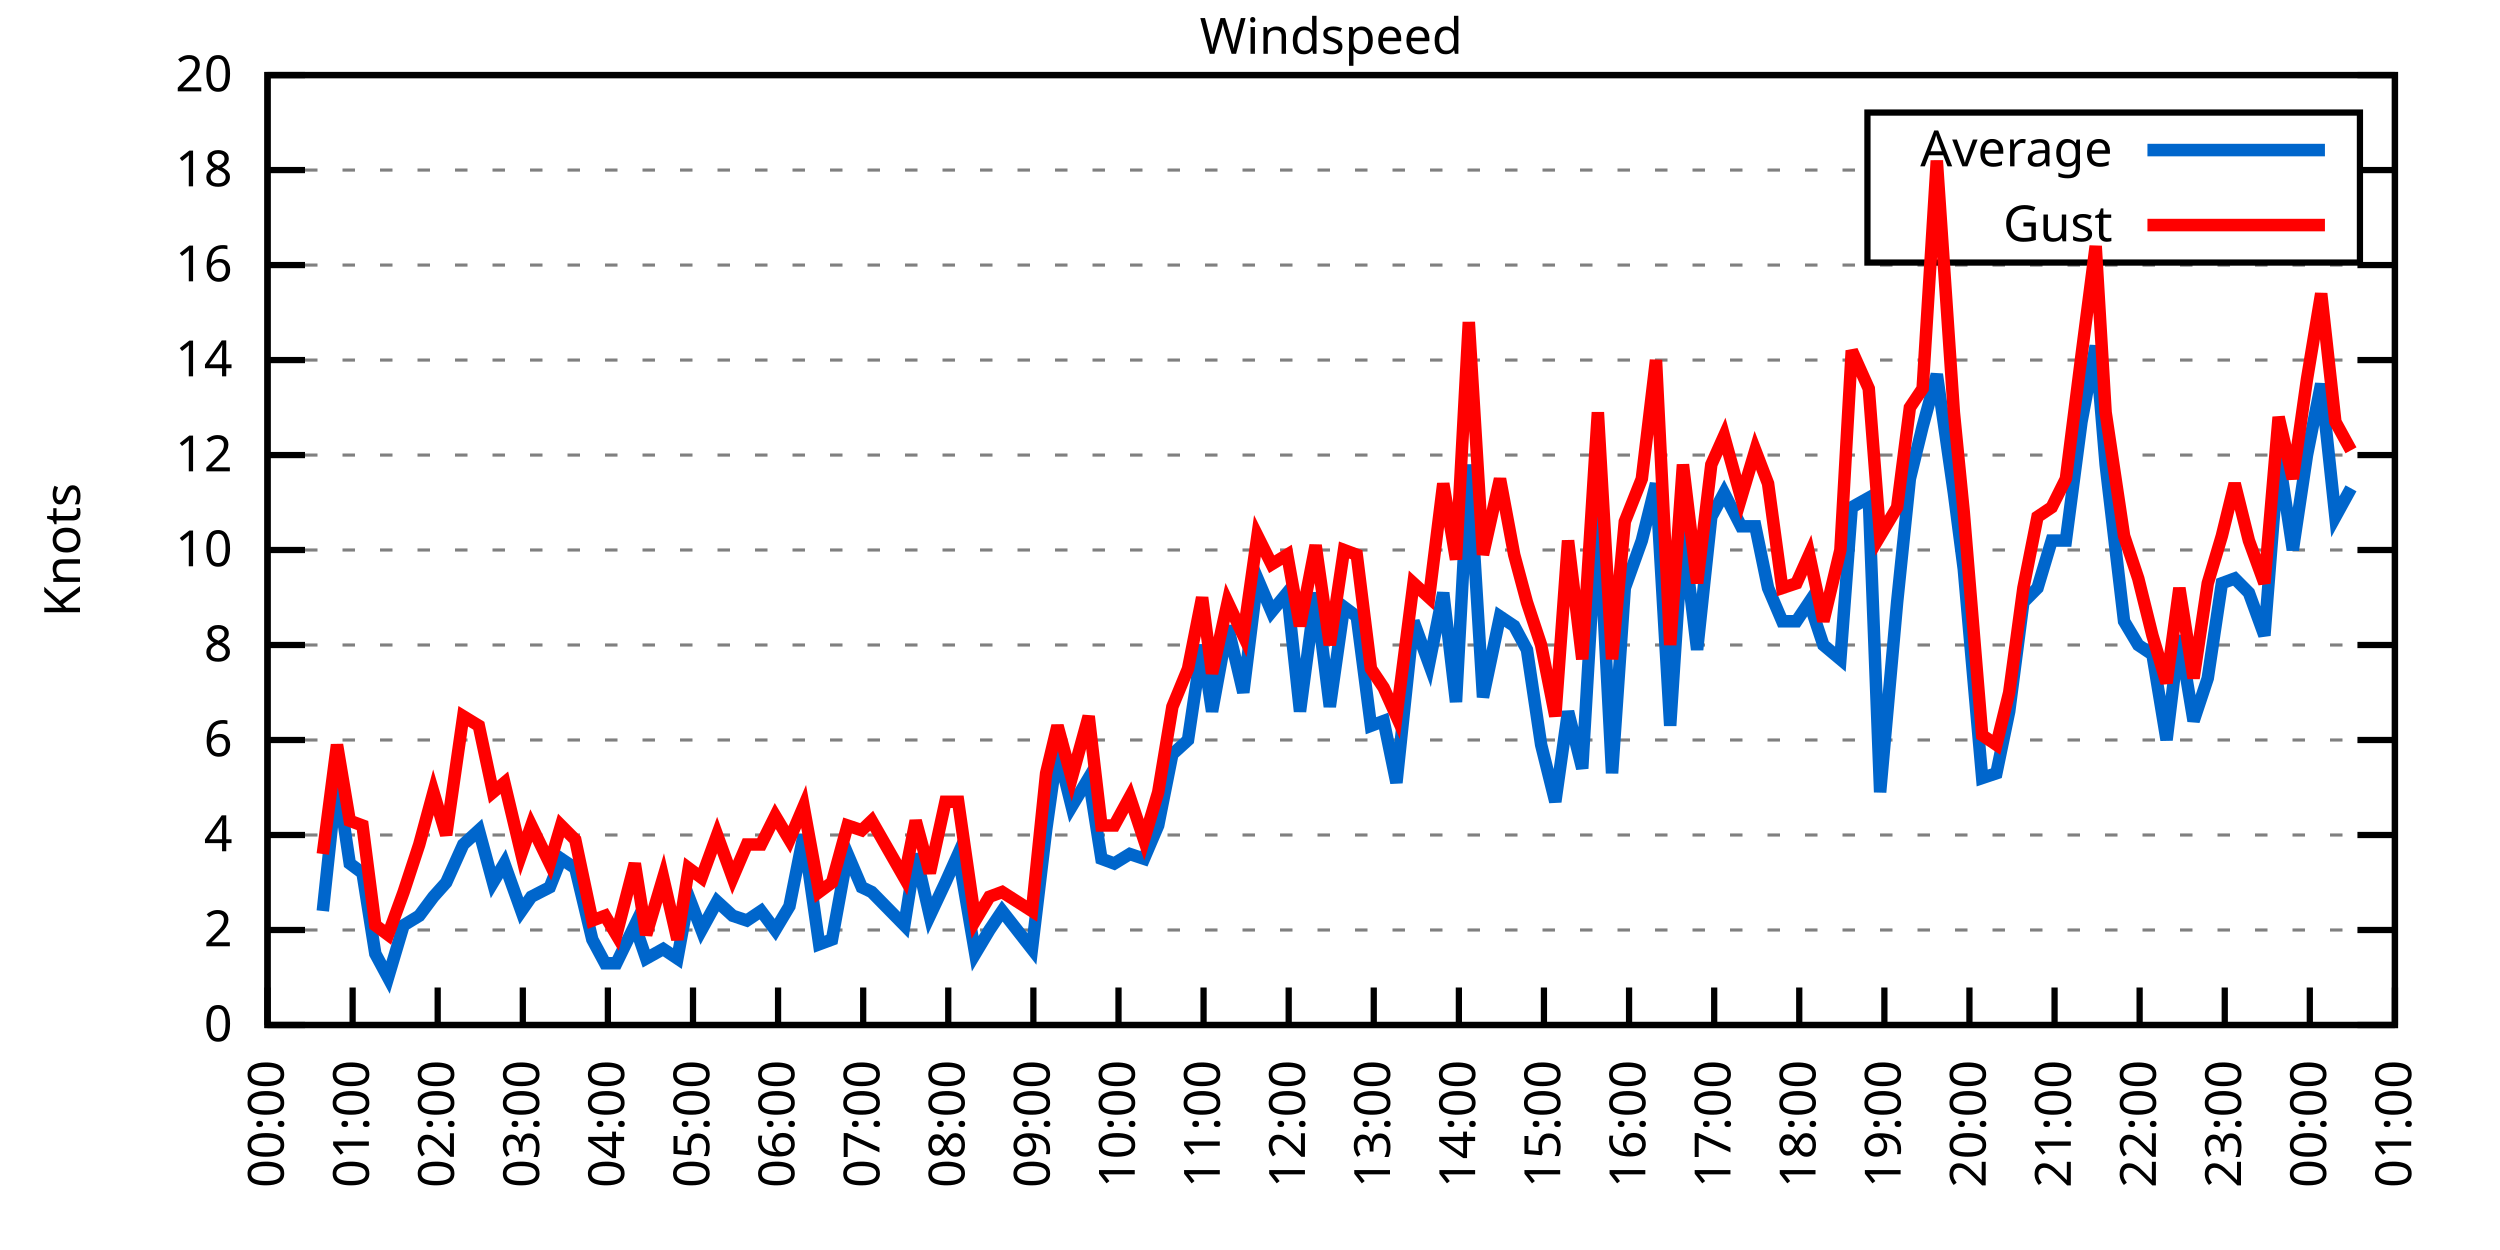
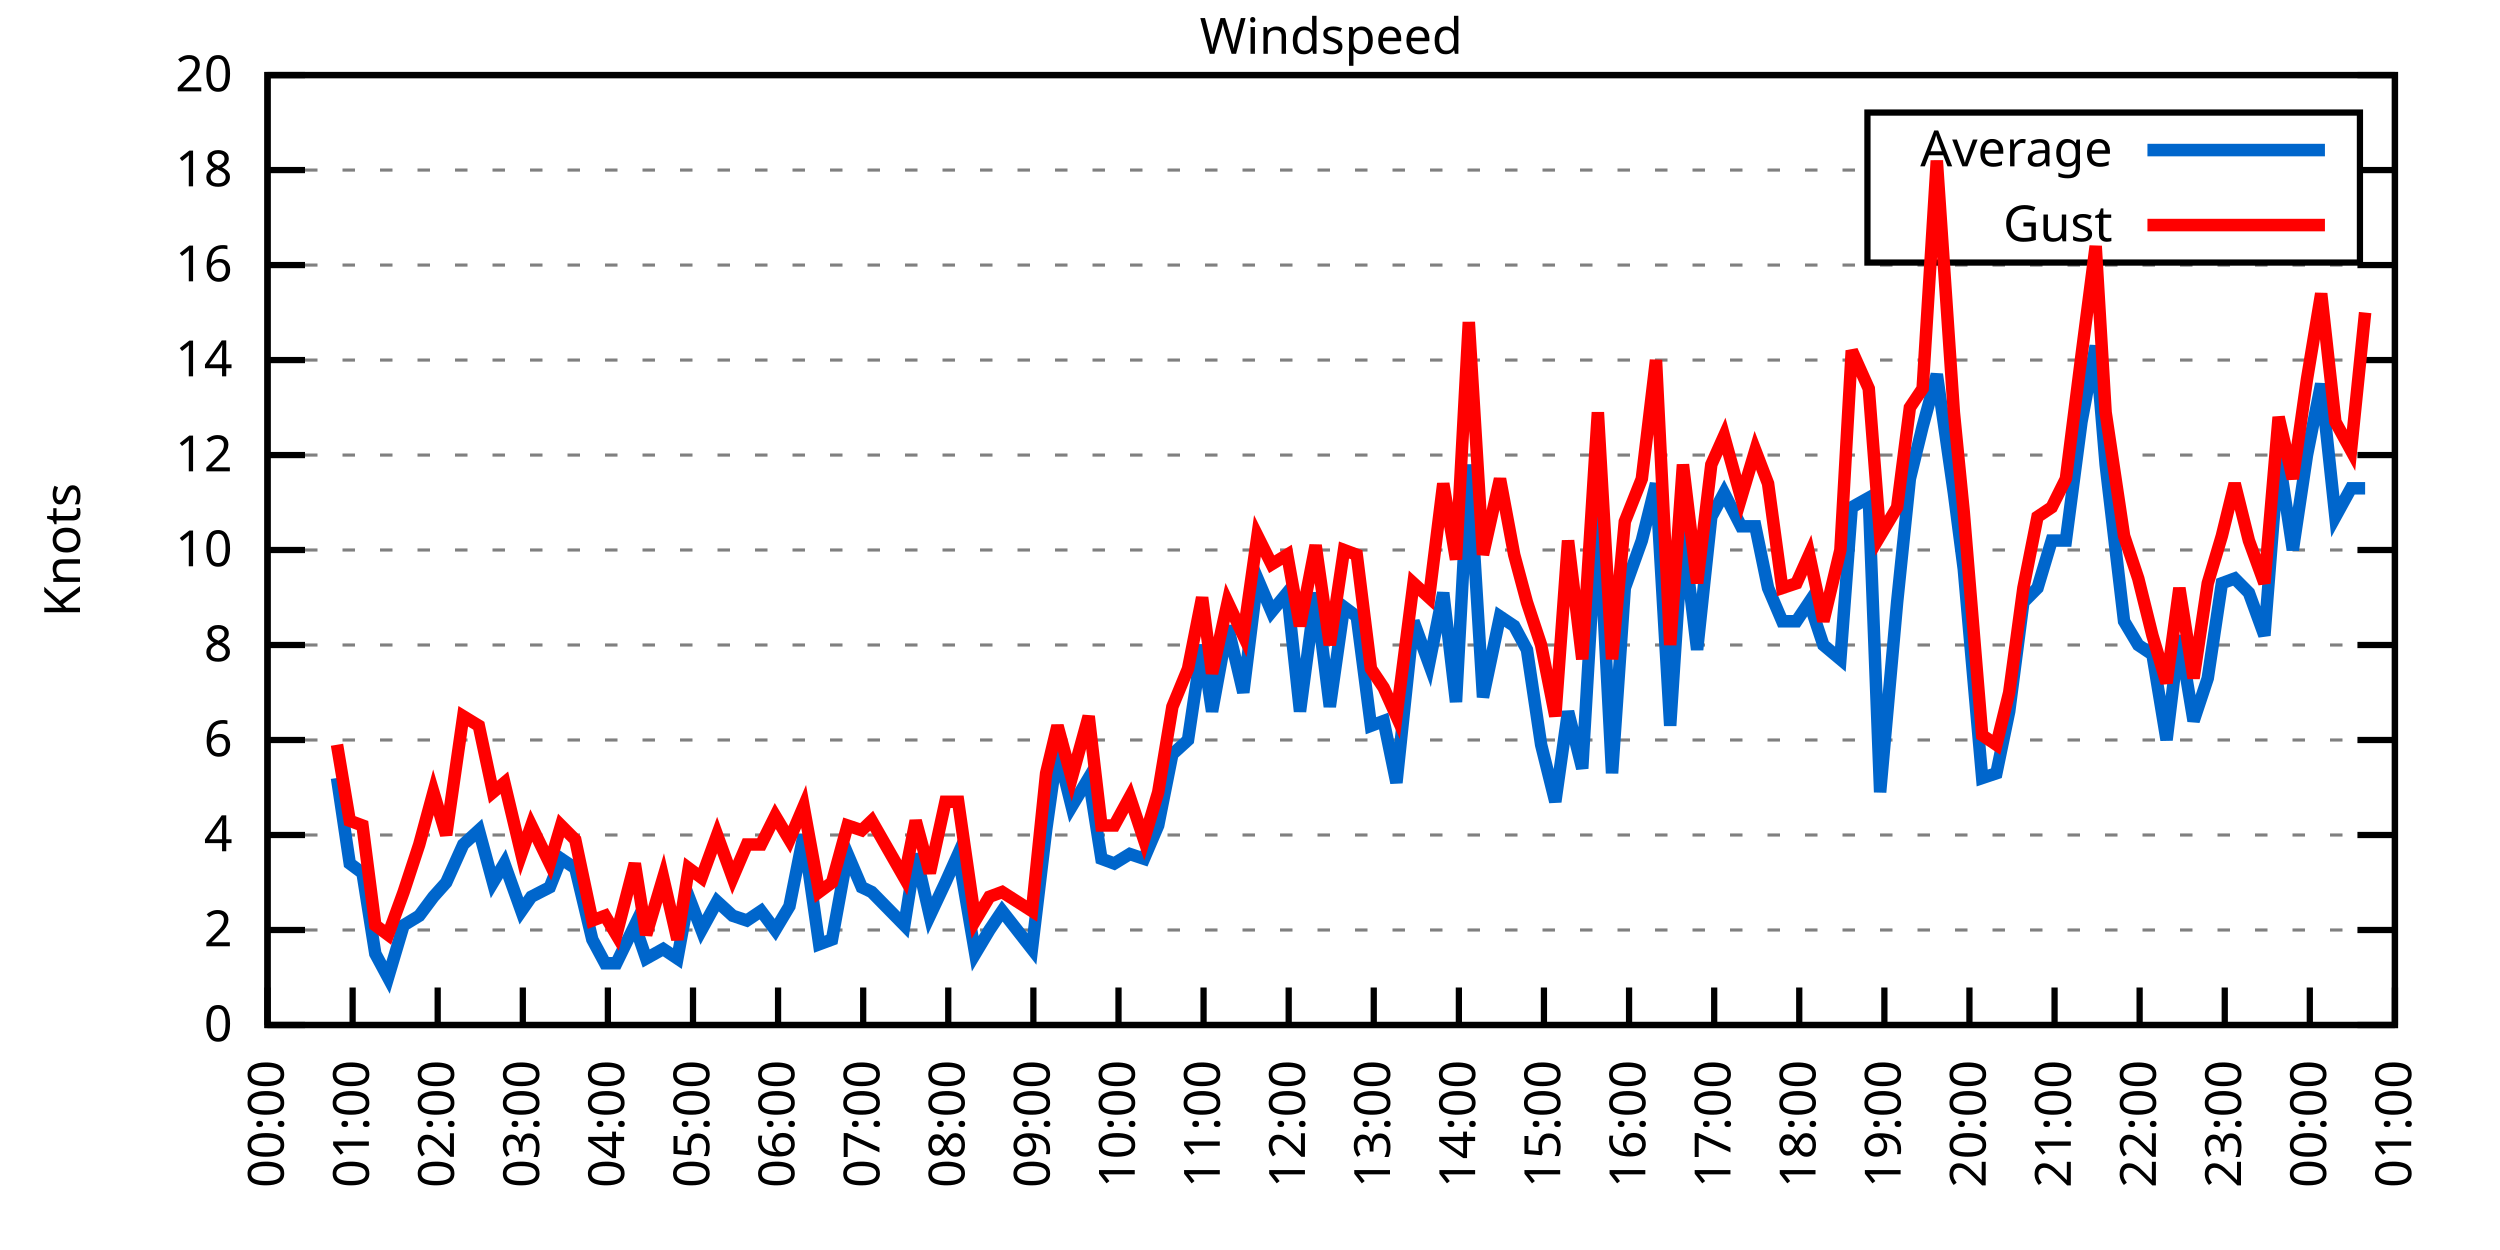
<svg xmlns="http://www.w3.org/2000/svg" xmlns:xlink="http://www.w3.org/1999/xlink" width="400" height="200" viewBox="0 0 400 200">
  <g id="gnuplot_canvas">
    <rect x="0" y="0" width="400" height="200" fill="none" />
    <defs>
      <circle id="gpDot" r="0.5" stroke-width="0.5" stroke="currentColor" />
      <path id="gpPt0" stroke-width="0.333" stroke="currentColor" d="M-1,0 h2 M0,-1 v2" />
      <path id="gpPt1" stroke-width="0.333" stroke="currentColor" d="M-1,-1 L1,1 M1,-1 L-1,1" />
      <path id="gpPt2" stroke-width="0.333" stroke="currentColor" d="M-1,0 L1,0 M0,-1 L0,1 M-1,-1 L1,1 M-1,1 L1,-1" />
      <rect id="gpPt3" stroke-width="0.333" stroke="currentColor" x="-1" y="-1" width="2" height="2" />
      <rect id="gpPt4" stroke-width="0.333" stroke="currentColor" fill="currentColor" x="-1" y="-1" width="2" height="2" />
      <circle id="gpPt5" stroke-width="0.333" stroke="currentColor" cx="0" cy="0" r="1" />
      <use xlink:href="#gpPt5" id="gpPt6" fill="currentColor" stroke="none" />
      <path id="gpPt7" stroke-width="0.333" stroke="currentColor" d="M0,-1.33 L-1.33,0.67 L1.33,0.67 z" />
      <use xlink:href="#gpPt7" id="gpPt8" fill="currentColor" stroke="none" />
      <use xlink:href="#gpPt7" id="gpPt9" stroke="currentColor" transform="rotate(180)" />
      <use xlink:href="#gpPt9" id="gpPt10" fill="currentColor" stroke="none" />
      <use xlink:href="#gpPt3" id="gpPt11" stroke="currentColor" transform="rotate(45)" />
      <use xlink:href="#gpPt11" id="gpPt12" fill="currentColor" stroke="none" />
      <path id="gpPt13" stroke-width="0.333" stroke="currentColor" d="M0,1.330 L1.265,0.411 L0.782,-1.067 L-0.782,-1.076 L-1.265,0.411 z" />
      <use xlink:href="#gpPt13" id="gpPt14" fill="currentColor" stroke="none" />
      <filter id="textbox" filterUnits="objectBoundingBox" x="0" y="0" height="1" width="1">
        <feFlood flood-color="white" flood-opacity="1" result="bgnd" />
        <feComposite in="SourceGraphic" in2="bgnd" operator="atop" />
      </filter>
      <filter id="greybox" filterUnits="objectBoundingBox" x="0" y="0" height="1" width="1">
        <feFlood flood-color="lightgrey" flood-opacity="1" result="grey" />
        <feComposite in="SourceGraphic" in2="grey" operator="atop" />
      </filter>
    </defs>
    <g fill="none" color="white" stroke="currentColor" stroke-width="1.00" stroke-linecap="butt" stroke-linejoin="miter">
</g>
    <g fill="none" color="black" stroke="currentColor" stroke-width="1.00" stroke-linecap="butt" stroke-linejoin="miter">
      <g stroke="none" shape-rendering="crispEdges">
        <polygon fill="rgb(255, 255, 255)" points="42.80,164.00 383.18,164.00 383.18,12.02 42.80,12.02 " />
      </g>
    </g>
    <g fill="none" color="black" stroke="currentColor" stroke-width="1.00" stroke-linecap="butt" stroke-linejoin="miter">
</g>
    <g fill="none" color="black" stroke="black" stroke-width="0.50" stroke-linecap="butt" stroke-linejoin="miter">
</g>
    <g fill="none" color="gray" stroke="currentColor" stroke-width="0.50" stroke-linecap="butt" stroke-linejoin="miter">
      <path stroke="gray" stroke-dasharray="2,4" class="gridline" d="M42.80,164.00 L383.19,164.00  " />
    </g>
    <g fill="none" color="gray" stroke="gray" stroke-width="1.00" stroke-linecap="butt" stroke-linejoin="miter">
</g>
    <g fill="none" color="black" stroke="currentColor" stroke-width="1.00" stroke-linecap="butt" stroke-linejoin="miter">
      <path stroke="black" d="M42.80,164.00 L48.80,164.00 M383.19,164.00 L377.19,164.00  " />
      <g transform="translate(37.20,166.60)" stroke="none" fill="black" font-family="Sans" font-size="8.00" text-anchor="end">
        <text>
          <tspan font-family="Sans"> 0</tspan>
        </text>
      </g>
    </g>
    <g fill="none" color="black" stroke="currentColor" stroke-width="1.00" stroke-linecap="butt" stroke-linejoin="miter">
</g>
    <g fill="none" color="black" stroke="black" stroke-width="0.50" stroke-linecap="butt" stroke-linejoin="miter">
</g>
    <g fill="none" color="gray" stroke="currentColor" stroke-width="0.50" stroke-linecap="butt" stroke-linejoin="miter">
      <path stroke="gray" stroke-dasharray="2,4" class="gridline" d="M42.80,148.80 L383.19,148.80  " />
    </g>
    <g fill="none" color="gray" stroke="gray" stroke-width="1.00" stroke-linecap="butt" stroke-linejoin="miter">
</g>
    <g fill="none" color="black" stroke="currentColor" stroke-width="1.00" stroke-linecap="butt" stroke-linejoin="miter">
      <path stroke="black" d="M42.80,148.80 L48.80,148.80 M383.19,148.80 L377.19,148.80  " />
      <g transform="translate(37.20,151.40)" stroke="none" fill="black" font-family="Sans" font-size="8.00" text-anchor="end">
        <text>
          <tspan font-family="Sans"> 2</tspan>
        </text>
      </g>
    </g>
    <g fill="none" color="black" stroke="currentColor" stroke-width="1.00" stroke-linecap="butt" stroke-linejoin="miter">
</g>
    <g fill="none" color="black" stroke="black" stroke-width="0.50" stroke-linecap="butt" stroke-linejoin="miter">
</g>
    <g fill="none" color="gray" stroke="currentColor" stroke-width="0.50" stroke-linecap="butt" stroke-linejoin="miter">
      <path stroke="gray" stroke-dasharray="2,4" class="gridline" d="M42.80,133.60 L383.19,133.60  " />
    </g>
    <g fill="none" color="gray" stroke="gray" stroke-width="1.00" stroke-linecap="butt" stroke-linejoin="miter">
</g>
    <g fill="none" color="black" stroke="currentColor" stroke-width="1.00" stroke-linecap="butt" stroke-linejoin="miter">
      <path stroke="black" d="M42.80,133.60 L48.80,133.60 M383.19,133.60 L377.19,133.60  " />
      <g transform="translate(37.20,136.20)" stroke="none" fill="black" font-family="Sans" font-size="8.00" text-anchor="end">
        <text>
          <tspan font-family="Sans"> 4</tspan>
        </text>
      </g>
    </g>
    <g fill="none" color="black" stroke="currentColor" stroke-width="1.00" stroke-linecap="butt" stroke-linejoin="miter">
</g>
    <g fill="none" color="black" stroke="black" stroke-width="0.50" stroke-linecap="butt" stroke-linejoin="miter">
</g>
    <g fill="none" color="gray" stroke="currentColor" stroke-width="0.50" stroke-linecap="butt" stroke-linejoin="miter">
      <path stroke="gray" stroke-dasharray="2,4" class="gridline" d="M42.80,118.40 L383.19,118.40  " />
    </g>
    <g fill="none" color="gray" stroke="gray" stroke-width="1.00" stroke-linecap="butt" stroke-linejoin="miter">
</g>
    <g fill="none" color="black" stroke="currentColor" stroke-width="1.00" stroke-linecap="butt" stroke-linejoin="miter">
      <path stroke="black" d="M42.80,118.40 L48.80,118.40 M383.19,118.40 L377.19,118.40  " />
      <g transform="translate(37.20,121.00)" stroke="none" fill="black" font-family="Sans" font-size="8.00" text-anchor="end">
        <text>
          <tspan font-family="Sans"> 6</tspan>
        </text>
      </g>
    </g>
    <g fill="none" color="black" stroke="currentColor" stroke-width="1.00" stroke-linecap="butt" stroke-linejoin="miter">
</g>
    <g fill="none" color="black" stroke="black" stroke-width="0.50" stroke-linecap="butt" stroke-linejoin="miter">
</g>
    <g fill="none" color="gray" stroke="currentColor" stroke-width="0.50" stroke-linecap="butt" stroke-linejoin="miter">
      <path stroke="gray" stroke-dasharray="2,4" class="gridline" d="M42.80,103.20 L383.19,103.20  " />
    </g>
    <g fill="none" color="gray" stroke="gray" stroke-width="1.00" stroke-linecap="butt" stroke-linejoin="miter">
</g>
    <g fill="none" color="black" stroke="currentColor" stroke-width="1.00" stroke-linecap="butt" stroke-linejoin="miter">
      <path stroke="black" d="M42.80,103.20 L48.80,103.20 M383.19,103.20 L377.19,103.20  " />
      <g transform="translate(37.20,105.80)" stroke="none" fill="black" font-family="Sans" font-size="8.00" text-anchor="end">
        <text>
          <tspan font-family="Sans"> 8</tspan>
        </text>
      </g>
    </g>
    <g fill="none" color="black" stroke="currentColor" stroke-width="1.00" stroke-linecap="butt" stroke-linejoin="miter">
</g>
    <g fill="none" color="black" stroke="black" stroke-width="0.50" stroke-linecap="butt" stroke-linejoin="miter">
</g>
    <g fill="none" color="gray" stroke="currentColor" stroke-width="0.50" stroke-linecap="butt" stroke-linejoin="miter">
      <path stroke="gray" stroke-dasharray="2,4" class="gridline" d="M42.80,88.00 L383.19,88.00  " />
    </g>
    <g fill="none" color="gray" stroke="gray" stroke-width="1.00" stroke-linecap="butt" stroke-linejoin="miter">
</g>
    <g fill="none" color="black" stroke="currentColor" stroke-width="1.00" stroke-linecap="butt" stroke-linejoin="miter">
      <path stroke="black" d="M42.80,88.00 L48.80,88.00 M383.19,88.00 L377.19,88.00  " />
      <g transform="translate(37.20,90.60)" stroke="none" fill="black" font-family="Sans" font-size="8.00" text-anchor="end">
        <text>
          <tspan font-family="Sans"> 10</tspan>
        </text>
      </g>
    </g>
    <g fill="none" color="black" stroke="currentColor" stroke-width="1.00" stroke-linecap="butt" stroke-linejoin="miter">
</g>
    <g fill="none" color="black" stroke="black" stroke-width="0.50" stroke-linecap="butt" stroke-linejoin="miter">
</g>
    <g fill="none" color="gray" stroke="currentColor" stroke-width="0.50" stroke-linecap="butt" stroke-linejoin="miter">
      <path stroke="gray" stroke-dasharray="2,4" class="gridline" d="M42.80,72.81 L383.19,72.81  " />
    </g>
    <g fill="none" color="gray" stroke="gray" stroke-width="1.00" stroke-linecap="butt" stroke-linejoin="miter">
</g>
    <g fill="none" color="black" stroke="currentColor" stroke-width="1.00" stroke-linecap="butt" stroke-linejoin="miter">
      <path stroke="black" d="M42.80,72.81 L48.80,72.81 M383.19,72.81 L377.19,72.81  " />
      <g transform="translate(37.20,75.41)" stroke="none" fill="black" font-family="Sans" font-size="8.00" text-anchor="end">
        <text>
          <tspan font-family="Sans"> 12</tspan>
        </text>
      </g>
    </g>
    <g fill="none" color="black" stroke="currentColor" stroke-width="1.00" stroke-linecap="butt" stroke-linejoin="miter">
</g>
    <g fill="none" color="black" stroke="black" stroke-width="0.50" stroke-linecap="butt" stroke-linejoin="miter">
</g>
    <g fill="none" color="gray" stroke="currentColor" stroke-width="0.50" stroke-linecap="butt" stroke-linejoin="miter">
      <path stroke="gray" stroke-dasharray="2,4" class="gridline" d="M42.80,57.61 L383.19,57.61  " />
    </g>
    <g fill="none" color="gray" stroke="gray" stroke-width="1.00" stroke-linecap="butt" stroke-linejoin="miter">
</g>
    <g fill="none" color="black" stroke="currentColor" stroke-width="1.00" stroke-linecap="butt" stroke-linejoin="miter">
      <path stroke="black" d="M42.80,57.61 L48.80,57.61 M383.19,57.61 L377.19,57.61  " />
      <g transform="translate(37.20,60.21)" stroke="none" fill="black" font-family="Sans" font-size="8.00" text-anchor="end">
        <text>
          <tspan font-family="Sans"> 14</tspan>
        </text>
      </g>
    </g>
    <g fill="none" color="black" stroke="currentColor" stroke-width="1.00" stroke-linecap="butt" stroke-linejoin="miter">
</g>
    <g fill="none" color="black" stroke="black" stroke-width="0.50" stroke-linecap="butt" stroke-linejoin="miter">
</g>
    <g fill="none" color="gray" stroke="currentColor" stroke-width="0.50" stroke-linecap="butt" stroke-linejoin="miter">
      <path stroke="gray" stroke-dasharray="2,4" class="gridline" d="M42.80,42.41 L383.19,42.41  " />
    </g>
    <g fill="none" color="gray" stroke="gray" stroke-width="1.00" stroke-linecap="butt" stroke-linejoin="miter">
</g>
    <g fill="none" color="black" stroke="currentColor" stroke-width="1.00" stroke-linecap="butt" stroke-linejoin="miter">
      <path stroke="black" d="M42.80,42.41 L48.80,42.41 M383.19,42.41 L377.19,42.41  " />
      <g transform="translate(37.20,45.01)" stroke="none" fill="black" font-family="Sans" font-size="8.00" text-anchor="end">
        <text>
          <tspan font-family="Sans"> 16</tspan>
        </text>
      </g>
    </g>
    <g fill="none" color="black" stroke="currentColor" stroke-width="1.00" stroke-linecap="butt" stroke-linejoin="miter">
</g>
    <g fill="none" color="black" stroke="black" stroke-width="0.50" stroke-linecap="butt" stroke-linejoin="miter">
</g>
    <g fill="none" color="gray" stroke="currentColor" stroke-width="0.50" stroke-linecap="butt" stroke-linejoin="miter">
      <path stroke="gray" stroke-dasharray="2,4" class="gridline" d="M42.80,27.21 L298.79,27.21 M377.59,27.21 L383.19,27.21  " />
    </g>
    <g fill="none" color="gray" stroke="gray" stroke-width="1.00" stroke-linecap="butt" stroke-linejoin="miter">
</g>
    <g fill="none" color="black" stroke="currentColor" stroke-width="1.00" stroke-linecap="butt" stroke-linejoin="miter">
      <path stroke="black" d="M42.80,27.21 L48.80,27.21 M383.19,27.21 L377.19,27.21  " />
      <g transform="translate(37.20,29.81)" stroke="none" fill="black" font-family="Sans" font-size="8.00" text-anchor="end">
        <text>
          <tspan font-family="Sans"> 18</tspan>
        </text>
      </g>
    </g>
    <g fill="none" color="black" stroke="currentColor" stroke-width="1.00" stroke-linecap="butt" stroke-linejoin="miter">
</g>
    <g fill="none" color="black" stroke="black" stroke-width="0.50" stroke-linecap="butt" stroke-linejoin="miter">
</g>
    <g fill="none" color="gray" stroke="currentColor" stroke-width="0.50" stroke-linecap="butt" stroke-linejoin="miter">
      <path stroke="gray" stroke-dasharray="2,4" class="gridline" d="M42.80,12.01 L383.19,12.01  " />
    </g>
    <g fill="none" color="gray" stroke="gray" stroke-width="1.00" stroke-linecap="butt" stroke-linejoin="miter">
</g>
    <g fill="none" color="black" stroke="currentColor" stroke-width="1.00" stroke-linecap="butt" stroke-linejoin="miter">
      <path stroke="black" d="M42.80,12.01 L48.80,12.01 M383.19,12.01 L377.19,12.01  " />
      <g transform="translate(37.20,14.61)" stroke="none" fill="black" font-family="Sans" font-size="8.00" text-anchor="end">
        <text>
          <tspan font-family="Sans"> 20</tspan>
        </text>
      </g>
    </g>
    <g fill="none" color="black" stroke="currentColor" stroke-width="1.00" stroke-linecap="butt" stroke-linejoin="miter">
      <path stroke="black" d="M42.80,164.00 L42.80,158.00  " />
      <g transform="translate(45.40,169.60) rotate(270.00)" stroke="none" fill="black" font-family="Sans" font-size="8.00" text-anchor="end">
        <text>
          <tspan font-family="Sans">00:00</tspan>
        </text>
      </g>
    </g>
    <g fill="none" color="black" stroke="currentColor" stroke-width="1.00" stroke-linecap="butt" stroke-linejoin="miter">
      <path stroke="black" d="M56.42,164.00 L56.42,158.00  " />
      <g transform="translate(59.02,169.60) rotate(270.00)" stroke="none" fill="black" font-family="Sans" font-size="8.00" text-anchor="end">
        <text>
          <tspan font-family="Sans">01:00</tspan>
        </text>
      </g>
    </g>
    <g fill="none" color="black" stroke="currentColor" stroke-width="1.00" stroke-linecap="butt" stroke-linejoin="miter">
      <path stroke="black" d="M70.03,164.00 L70.03,158.00  " />
      <g transform="translate(72.63,169.60) rotate(270.00)" stroke="none" fill="black" font-family="Sans" font-size="8.00" text-anchor="end">
        <text>
          <tspan font-family="Sans">02:00</tspan>
        </text>
      </g>
    </g>
    <g fill="none" color="black" stroke="currentColor" stroke-width="1.00" stroke-linecap="butt" stroke-linejoin="miter">
      <path stroke="black" d="M83.65,164.00 L83.65,158.00  " />
      <g transform="translate(86.25,169.60) rotate(270.00)" stroke="none" fill="black" font-family="Sans" font-size="8.00" text-anchor="end">
        <text>
          <tspan font-family="Sans">03:00</tspan>
        </text>
      </g>
    </g>
    <g fill="none" color="black" stroke="currentColor" stroke-width="1.00" stroke-linecap="butt" stroke-linejoin="miter">
      <path stroke="black" d="M97.26,164.00 L97.26,158.00  " />
      <g transform="translate(99.86,169.60) rotate(270.00)" stroke="none" fill="black" font-family="Sans" font-size="8.00" text-anchor="end">
        <text>
          <tspan font-family="Sans">04:00</tspan>
        </text>
      </g>
    </g>
    <g fill="none" color="black" stroke="currentColor" stroke-width="1.00" stroke-linecap="butt" stroke-linejoin="miter">
      <path stroke="black" d="M110.88,164.00 L110.88,158.00  " />
      <g transform="translate(113.48,169.60) rotate(270.00)" stroke="none" fill="black" font-family="Sans" font-size="8.00" text-anchor="end">
        <text>
          <tspan font-family="Sans">05:00</tspan>
        </text>
      </g>
    </g>
    <g fill="none" color="black" stroke="currentColor" stroke-width="1.00" stroke-linecap="butt" stroke-linejoin="miter">
      <path stroke="black" d="M124.49,164.00 L124.49,158.00  " />
      <g transform="translate(127.09,169.60) rotate(270.00)" stroke="none" fill="black" font-family="Sans" font-size="8.00" text-anchor="end">
        <text>
          <tspan font-family="Sans">06:00</tspan>
        </text>
      </g>
    </g>
    <g fill="none" color="black" stroke="currentColor" stroke-width="1.00" stroke-linecap="butt" stroke-linejoin="miter">
      <path stroke="black" d="M138.11,164.00 L138.11,158.00  " />
      <g transform="translate(140.71,169.60) rotate(270.00)" stroke="none" fill="black" font-family="Sans" font-size="8.00" text-anchor="end">
        <text>
          <tspan font-family="Sans">07:00</tspan>
        </text>
      </g>
    </g>
    <g fill="none" color="black" stroke="currentColor" stroke-width="1.00" stroke-linecap="butt" stroke-linejoin="miter">
      <path stroke="black" d="M151.72,164.00 L151.72,158.00  " />
      <g transform="translate(154.32,169.60) rotate(270.00)" stroke="none" fill="black" font-family="Sans" font-size="8.00" text-anchor="end">
        <text>
          <tspan font-family="Sans">08:00</tspan>
        </text>
      </g>
    </g>
    <g fill="none" color="black" stroke="currentColor" stroke-width="1.00" stroke-linecap="butt" stroke-linejoin="miter">
      <path stroke="black" d="M165.34,164.00 L165.34,158.00  " />
      <g transform="translate(167.94,169.60) rotate(270.00)" stroke="none" fill="black" font-family="Sans" font-size="8.00" text-anchor="end">
        <text>
          <tspan font-family="Sans">09:00</tspan>
        </text>
      </g>
    </g>
    <g fill="none" color="black" stroke="currentColor" stroke-width="1.00" stroke-linecap="butt" stroke-linejoin="miter">
      <path stroke="black" d="M178.96,164.00 L178.96,158.00  " />
      <g transform="translate(181.56,169.60) rotate(270.00)" stroke="none" fill="black" font-family="Sans" font-size="8.00" text-anchor="end">
        <text>
          <tspan font-family="Sans">10:00</tspan>
        </text>
      </g>
    </g>
    <g fill="none" color="black" stroke="currentColor" stroke-width="1.00" stroke-linecap="butt" stroke-linejoin="miter">
      <path stroke="black" d="M192.57,164.00 L192.57,158.00  " />
      <g transform="translate(195.17,169.60) rotate(270.00)" stroke="none" fill="black" font-family="Sans" font-size="8.00" text-anchor="end">
        <text>
          <tspan font-family="Sans">11:00</tspan>
        </text>
      </g>
    </g>
    <g fill="none" color="black" stroke="currentColor" stroke-width="1.00" stroke-linecap="butt" stroke-linejoin="miter">
      <path stroke="black" d="M206.19,164.00 L206.19,158.00  " />
      <g transform="translate(208.79,169.60) rotate(270.00)" stroke="none" fill="black" font-family="Sans" font-size="8.00" text-anchor="end">
        <text>
          <tspan font-family="Sans">12:00</tspan>
        </text>
      </g>
    </g>
    <g fill="none" color="black" stroke="currentColor" stroke-width="1.00" stroke-linecap="butt" stroke-linejoin="miter">
      <path stroke="black" d="M219.80,164.00 L219.80,158.00  " />
      <g transform="translate(222.40,169.60) rotate(270.00)" stroke="none" fill="black" font-family="Sans" font-size="8.00" text-anchor="end">
        <text>
          <tspan font-family="Sans">13:00</tspan>
        </text>
      </g>
    </g>
    <g fill="none" color="black" stroke="currentColor" stroke-width="1.00" stroke-linecap="butt" stroke-linejoin="miter">
      <path stroke="black" d="M233.42,164.00 L233.42,158.00  " />
      <g transform="translate(236.02,169.60) rotate(270.00)" stroke="none" fill="black" font-family="Sans" font-size="8.00" text-anchor="end">
        <text>
          <tspan font-family="Sans">14:00</tspan>
        </text>
      </g>
    </g>
    <g fill="none" color="black" stroke="currentColor" stroke-width="1.00" stroke-linecap="butt" stroke-linejoin="miter">
      <path stroke="black" d="M247.03,164.00 L247.03,158.00  " />
      <g transform="translate(249.63,169.60) rotate(270.00)" stroke="none" fill="black" font-family="Sans" font-size="8.00" text-anchor="end">
        <text>
          <tspan font-family="Sans">15:00</tspan>
        </text>
      </g>
    </g>
    <g fill="none" color="black" stroke="currentColor" stroke-width="1.00" stroke-linecap="butt" stroke-linejoin="miter">
      <path stroke="black" d="M260.65,164.00 L260.65,158.00  " />
      <g transform="translate(263.25,169.60) rotate(270.00)" stroke="none" fill="black" font-family="Sans" font-size="8.00" text-anchor="end">
        <text>
          <tspan font-family="Sans">16:00</tspan>
        </text>
      </g>
    </g>
    <g fill="none" color="black" stroke="currentColor" stroke-width="1.00" stroke-linecap="butt" stroke-linejoin="miter">
      <path stroke="black" d="M274.27,164.00 L274.27,158.00  " />
      <g transform="translate(276.87,169.60) rotate(270.00)" stroke="none" fill="black" font-family="Sans" font-size="8.00" text-anchor="end">
        <text>
          <tspan font-family="Sans">17:00</tspan>
        </text>
      </g>
    </g>
    <g fill="none" color="black" stroke="currentColor" stroke-width="1.00" stroke-linecap="butt" stroke-linejoin="miter">
      <path stroke="black" d="M287.88,164.00 L287.88,158.00  " />
      <g transform="translate(290.48,169.60) rotate(270.00)" stroke="none" fill="black" font-family="Sans" font-size="8.00" text-anchor="end">
        <text>
          <tspan font-family="Sans">18:00</tspan>
        </text>
      </g>
    </g>
    <g fill="none" color="black" stroke="currentColor" stroke-width="1.00" stroke-linecap="butt" stroke-linejoin="miter">
      <path stroke="black" d="M301.50,164.00 L301.50,158.00  " />
      <g transform="translate(304.10,169.60) rotate(270.00)" stroke="none" fill="black" font-family="Sans" font-size="8.00" text-anchor="end">
        <text>
          <tspan font-family="Sans">19:00</tspan>
        </text>
      </g>
    </g>
    <g fill="none" color="black" stroke="currentColor" stroke-width="1.00" stroke-linecap="butt" stroke-linejoin="miter">
      <path stroke="black" d="M315.11,164.00 L315.11,158.00  " />
      <g transform="translate(317.71,169.60) rotate(270.00)" stroke="none" fill="black" font-family="Sans" font-size="8.00" text-anchor="end">
        <text>
          <tspan font-family="Sans">20:00</tspan>
        </text>
      </g>
    </g>
    <g fill="none" color="black" stroke="currentColor" stroke-width="1.00" stroke-linecap="butt" stroke-linejoin="miter">
      <path stroke="black" d="M328.73,164.00 L328.73,158.00  " />
      <g transform="translate(331.33,169.60) rotate(270.00)" stroke="none" fill="black" font-family="Sans" font-size="8.00" text-anchor="end">
        <text>
          <tspan font-family="Sans">21:00</tspan>
        </text>
      </g>
    </g>
    <g fill="none" color="black" stroke="currentColor" stroke-width="1.00" stroke-linecap="butt" stroke-linejoin="miter">
      <path stroke="black" d="M342.34,164.00 L342.34,158.00  " />
      <g transform="translate(344.94,169.60) rotate(270.00)" stroke="none" fill="black" font-family="Sans" font-size="8.00" text-anchor="end">
        <text>
          <tspan font-family="Sans">22:00</tspan>
        </text>
      </g>
    </g>
    <g fill="none" color="black" stroke="currentColor" stroke-width="1.00" stroke-linecap="butt" stroke-linejoin="miter">
      <path stroke="black" d="M355.96,164.00 L355.96,158.00  " />
      <g transform="translate(358.56,169.60) rotate(270.00)" stroke="none" fill="black" font-family="Sans" font-size="8.00" text-anchor="end">
        <text>
          <tspan font-family="Sans">23:00</tspan>
        </text>
      </g>
    </g>
    <g fill="none" color="black" stroke="currentColor" stroke-width="1.00" stroke-linecap="butt" stroke-linejoin="miter">
      <path stroke="black" d="M369.57,164.00 L369.57,158.00  " />
      <g transform="translate(372.17,169.60) rotate(270.00)" stroke="none" fill="black" font-family="Sans" font-size="8.00" text-anchor="end">
        <text>
          <tspan font-family="Sans">00:00</tspan>
        </text>
      </g>
    </g>
    <g fill="none" color="black" stroke="currentColor" stroke-width="1.00" stroke-linecap="butt" stroke-linejoin="miter">
      <path stroke="black" d="M383.19,164.00 L383.19,158.00  " />
      <g transform="translate(385.79,169.60) rotate(270.00)" stroke="none" fill="black" font-family="Sans" font-size="8.00" text-anchor="end">
        <text>
          <tspan font-family="Sans">01:00</tspan>
        </text>
      </g>
    </g>
    <g fill="none" color="black" stroke="currentColor" stroke-width="1.00" stroke-linecap="butt" stroke-linejoin="miter">
</g>
    <g fill="none" color="black" stroke="currentColor" stroke-width="1.00" stroke-linecap="butt" stroke-linejoin="miter">
      <path stroke="black" d="M42.80,12.01 L42.80,164.00 L383.19,164.00 L383.19,12.01 L42.80,12.01 Z  " />
    </g>
    <g fill="none" color="black" stroke="currentColor" stroke-width="1.00" stroke-linecap="butt" stroke-linejoin="miter">
</g>
    <g fill="none" color="black" stroke="currentColor" stroke-width="1.00" stroke-linecap="butt" stroke-linejoin="miter">
      <path stroke="black" d="M298.79,42.01 L298.79,18.01 L377.59,18.01 L377.59,42.01 L298.79,42.01 Z  " />
    </g>
    <g id="Windspeed_plot_1">
      <g fill="none" color="white" stroke="black" stroke-width="2.00" stroke-linecap="butt" stroke-linejoin="miter">
</g>
      <g fill="none" color="black" stroke="currentColor" stroke-width="2.00" stroke-linecap="butt" stroke-linejoin="miter">
        <g transform="translate(337.99,26.61)" stroke="none" fill="black" font-family="Sans" font-size="8.00" text-anchor="end">
          <text>
            <tspan font-family="Sans">Average</tspan>
          </text>
        </g>
      </g>
      <g fill="none" color="black" stroke="currentColor" stroke-width="2.00" stroke-linecap="butt" stroke-linejoin="miter">
-         <path stroke="rgb(  0, 102, 204)" d="M343.59,24.01 L371.99,24.01 M51.65,145.76 L53.92,124.48 L55.96,138.16 L58.00,139.68 L60.05,152.60 L62.09,156.40   L64.58,148.04 L67.08,146.52 L69.35,143.48 L71.39,141.20 L74.12,135.12 L76.61,132.84 L78.88,141.20 L80.70,138.16   L83.42,145.76 L85.01,143.48 L87.96,141.96 L89.77,137.40 L92.04,138.92 L94.77,150.32 L96.81,154.12 L98.62,154.12   L101.57,148.04 L103.39,153.36 L106.11,151.84 L108.38,153.36 L110.20,143.48 L112.24,148.80 L114.74,144.24 L117.23,146.52   L119.50,147.28 L121.77,145.76 L124.04,148.80 L126.31,145.00 L128.58,133.60 L131.07,151.08 L133.12,150.32 L135.61,136.64   L137.88,141.96 L139.47,142.72 L144.69,148.04 L146.51,136.64 L148.77,146.52 L151.27,141.20 L153.31,136.64 L156.04,152.60   L158.31,148.80 L160.35,145.76 L165.11,151.84 L167.38,132.84 L169.20,119.92 L171.47,129.04 L174.19,124.48 L176.23,137.40   L178.28,138.16 L180.77,136.64 L183.04,137.40 L185.31,132.08 L187.58,120.68 L190.08,118.40 L192.34,103.20 L193.93,113.84   L196.43,100.16 L198.93,110.80 L201.19,92.56 L203.46,97.88 L205.96,94.84 L208.00,113.84 L210.50,94.84 L212.77,113.08   L215.04,97.12 L217.08,98.64 L219.35,116.12 L221.39,115.36 L223.43,125.24 L226.16,99.40 L228.65,106.24 L230.92,94.84   L232.96,112.32 L235.01,74.33 L237.28,111.56 L240.00,98.64 L242.27,100.16 L244.31,103.96 L246.58,119.16 L248.85,128.28   L250.89,113.84 L253.16,122.96 L255.66,80.41 L257.93,123.72 L259.97,94.08 L262.69,86.49 L264.96,77.37 L267.23,116.12   L269.27,84.97 L271.54,103.96 L273.81,82.69 L275.85,78.89 L278.58,84.21 L280.85,84.21 L282.89,94.08 L285.16,99.40   L287.43,99.40 L289.47,96.36 L291.74,103.20 L294.46,105.48 L296.28,81.17 L299.00,79.65 L300.82,126.76 L303.54,96.36   L305.58,76.61 L307.62,68.25 L309.89,59.89 L312.62,78.89 L314.20,91.04 L317.15,124.48 L319.42,123.72 L321.47,113.84   L323.74,96.36 L326.00,94.08 L328.27,86.49 L330.54,86.49 L333.04,67.49 L335.31,55.33 L336.90,74.33 L339.85,99.40   L342.12,103.20 L344.39,104.72 L346.65,118.40 L348.70,101.68 L350.97,115.36 L353.24,108.52 L355.50,93.32 L357.55,92.56   L359.82,94.84 L362.31,101.68 L364.58,72.81 L366.85,88.00 L369.12,72.81 L371.39,61.41 L373.66,82.69 L376.16,78.13    " />
+         <path stroke="rgb(  0, 102, 204)" d="M343.59,24.01 L371.99,24.01 M53.92,124.48 L55.96,138.16 L58.00,139.68 L60.05,152.60 L62.09,156.40 L64.58,148.04   L67.08,146.52 L69.35,143.48 L71.39,141.20 L74.12,135.12 L76.61,132.84 L78.88,141.20 L80.70,138.16 L83.42,145.76   L85.01,143.48 L87.96,141.96 L89.77,137.40 L92.04,138.92 L94.77,150.32 L96.81,154.12 L98.62,154.12 L101.57,148.04   L103.39,153.36 L106.11,151.84 L108.38,153.36 L110.20,143.48 L112.24,148.80 L114.74,144.24 L117.23,146.52 L119.50,147.28   L121.77,145.76 L124.04,148.80 L126.31,145.00 L128.58,133.60 L131.07,151.08 L133.12,150.32 L135.61,136.64 L137.88,141.96   L139.47,142.72 L144.69,148.04 L146.51,136.64 L148.77,146.52 L151.27,141.20 L153.31,136.64 L156.04,152.60 L158.31,148.80   L160.35,145.76 L165.11,151.84 L167.38,132.84 L169.20,119.92 L171.47,129.04 L174.19,124.48 L176.23,137.40 L178.28,138.16   L180.77,136.64 L183.04,137.40 L185.31,132.08 L187.58,120.68 L190.08,118.40 L192.34,103.20 L193.93,113.84 L196.43,100.16   L198.93,110.80 L201.19,92.56 L203.46,97.88 L205.96,94.84 L208.00,113.84 L210.50,94.84 L212.77,113.08 L215.04,97.12   L217.08,98.64 L219.35,116.12 L221.39,115.36 L223.43,125.24 L226.16,99.40 L228.65,106.24 L230.92,94.84 L232.96,112.32   L235.01,74.33 L237.28,111.56 L240.00,98.64 L242.27,100.16 L244.31,103.96 L246.58,119.16 L248.85,128.28 L250.89,113.84   L253.16,122.96 L255.66,80.41 L257.93,123.72 L259.97,94.08 L262.69,86.49 L264.96,77.37 L267.23,116.12 L269.27,84.97   L271.54,103.96 L273.81,82.69 L275.85,78.89 L278.58,84.21 L280.85,84.21 L282.89,94.08 L285.16,99.40 L287.43,99.40   L289.47,96.36 L291.74,103.20 L294.46,105.48 L296.28,81.17 L299.00,79.65 L300.82,126.76 L303.54,96.36 L305.58,76.61   L307.62,68.25 L309.89,59.89 L312.62,78.89 L314.20,91.04 L317.15,124.48 L319.42,123.72 L321.47,113.84 L323.74,96.36   L326.00,94.08 L328.27,86.49 L330.54,86.49 L333.04,67.49 L335.31,55.33 L336.90,74.33 L339.85,99.40 L342.12,103.20   L344.39,104.72 L346.65,118.40 L348.70,101.68 L350.97,115.36 L353.24,108.52 L355.50,93.32 L357.55,92.56 L359.82,94.84   L362.31,101.68 L364.58,72.81 L366.85,88.00 L369.12,72.81 L371.39,61.41 L373.66,82.69 L376.16,78.13 L378.42,78.13    " />
      </g>
    </g>
    <g id="Windspeed_plot_2">
      <g fill="none" color="black" stroke="currentColor" stroke-width="2.00" stroke-linecap="butt" stroke-linejoin="miter">
        <g transform="translate(337.99,38.61)" stroke="none" fill="black" font-family="Sans" font-size="8.00" text-anchor="end">
          <text>
            <tspan font-family="Sans">Gust</tspan>
          </text>
        </g>
      </g>
      <g fill="none" color="black" stroke="currentColor" stroke-width="2.00" stroke-linecap="butt" stroke-linejoin="miter">
-         <path stroke="rgb(255,   0,   0)" d="M343.59,36.01 L371.99,36.01 M51.65,136.64 L53.92,119.16 L55.96,131.32 L58.00,132.08 L60.05,148.04 L62.09,149.56   L64.58,142.72 L67.08,135.12 L69.35,126.76 L71.39,133.60 L74.12,114.60 L76.61,116.12 L78.88,126.76 L80.70,125.24   L83.42,136.64 L85.01,132.08 L87.96,138.16 L89.77,132.08 L92.04,134.36 L94.77,147.28 L96.81,146.52 L98.62,149.56   L101.57,138.16 L103.39,149.56 L106.11,140.44 L108.38,150.32 L110.20,138.92 L112.24,140.44 L114.74,133.60 L117.23,140.44   L119.50,135.12 L121.77,135.12 L124.04,130.56 L126.31,134.36 L128.58,129.04 L131.07,142.72 L133.12,141.20 L135.61,132.08   L137.88,132.84 L139.47,131.32 L144.69,140.44 L146.51,131.32 L148.77,139.68 L151.27,128.28 L153.31,128.28 L156.04,147.28   L158.31,143.48 L160.35,142.72 L165.11,145.76 L167.38,123.72 L169.20,116.12 L171.47,124.48 L174.19,114.60 L176.23,132.08   L178.28,132.08 L180.77,127.52 L183.04,134.36 L185.31,126.76 L187.58,113.08 L190.08,107.00 L192.34,95.60 L193.93,107.76   L196.43,96.36 L198.93,101.68 L201.19,85.73 L203.46,90.28 L205.96,88.76 L208.00,100.16 L210.50,87.25 L212.77,103.20   L215.04,88.00 L217.08,88.76 L219.35,107.00 L221.39,110.04 L223.43,114.60 L226.16,93.32 L228.65,95.60 L230.92,77.37   L232.96,89.52 L235.01,51.53 L237.28,88.76 L240.00,76.61 L242.27,88.76 L244.31,96.36 L246.58,103.20 L248.85,114.60   L250.89,86.49 L253.16,105.48 L255.66,65.97 L257.93,105.48 L259.97,83.45 L262.69,76.61 L264.96,57.61 L267.23,103.20   L269.27,74.33 L271.54,93.32 L273.81,74.33 L275.85,69.77 L278.58,79.65 L280.85,72.05 L282.89,77.37 L285.16,94.08   L287.43,93.32 L289.47,88.76 L291.74,99.40 L294.46,88.00 L296.28,56.09 L299.00,62.17 L300.82,85.73 L303.54,81.17   L305.58,65.21 L307.62,62.17 L309.89,25.69 L312.62,65.97 L314.20,81.93 L317.15,117.64 L319.42,119.16 L321.47,110.80   L323.74,94.08 L326.00,82.69 L328.27,81.17 L330.54,76.61 L333.04,56.85 L335.31,39.37 L336.90,65.97 L339.85,85.73   L342.12,92.56 L344.39,101.68 L346.65,109.28 L348.70,94.08 L350.97,108.52 L353.24,93.32 L355.50,85.73 L357.55,77.37   L359.82,86.49 L362.31,93.32 L364.58,66.73 L366.85,76.61 L369.12,60.65 L371.39,46.97 L373.66,67.49 L376.16,72.05    " />
+         <path stroke="rgb(255,   0,   0)" d="M343.59,36.01 L371.99,36.01 M53.92,119.16 L55.96,131.32 L58.00,132.08 L60.05,148.04 L62.09,149.56 L64.58,142.72   L67.08,135.12 L69.35,126.76 L71.39,133.60 L74.12,114.60 L76.61,116.12 L78.88,126.76 L80.70,125.24 L83.42,136.64   L85.01,132.08 L87.96,138.16 L89.77,132.08 L92.04,134.36 L94.77,147.28 L96.81,146.52 L98.62,149.56 L101.57,138.16   L103.39,149.56 L106.11,140.44 L108.38,150.32 L110.20,138.92 L112.24,140.44 L114.74,133.60 L117.23,140.44 L119.50,135.12   L121.77,135.12 L124.04,130.56 L126.31,134.36 L128.58,129.04 L131.07,142.72 L133.12,141.20 L135.61,132.08 L137.88,132.84   L139.47,131.32 L144.69,140.44 L146.51,131.32 L148.77,139.68 L151.27,128.28 L153.31,128.28 L156.04,147.28 L158.31,143.48   L160.35,142.72 L165.11,145.76 L167.38,123.72 L169.20,116.12 L171.47,124.48 L174.19,114.60 L176.23,132.08 L178.28,132.08   L180.77,127.52 L183.04,134.36 L185.31,126.76 L187.58,113.08 L190.08,107.00 L192.34,95.60 L193.93,107.76 L196.43,96.36   L198.93,101.68 L201.19,85.73 L203.46,90.28 L205.96,88.76 L208.00,100.16 L210.50,87.25 L212.77,103.20 L215.04,88.00   L217.08,88.76 L219.35,107.00 L221.39,110.04 L223.43,114.60 L226.16,93.32 L228.65,95.60 L230.92,77.37 L232.96,89.52   L235.01,51.53 L237.28,88.76 L240.00,76.61 L242.27,88.76 L244.31,96.36 L246.58,103.20 L248.85,114.60 L250.89,86.49   L253.16,105.48 L255.66,65.97 L257.93,105.48 L259.97,83.45 L262.69,76.61 L264.96,57.61 L267.23,103.20 L269.27,74.33   L271.54,93.32 L273.81,74.33 L275.85,69.77 L278.58,79.65 L280.85,72.05 L282.89,77.37 L285.16,94.08 L287.43,93.32   L289.47,88.76 L291.74,99.40 L294.46,88.00 L296.28,56.09 L299.00,62.17 L300.82,85.73 L303.54,81.17 L305.58,65.21   L307.62,62.17 L309.89,25.69 L312.62,65.97 L314.20,81.93 L317.15,117.64 L319.42,119.16 L321.47,110.80 L323.74,94.08   L326.00,82.69 L328.27,81.17 L330.54,76.61 L333.04,56.85 L335.31,39.37 L336.90,65.97 L339.85,85.73 L342.12,92.56   L344.39,101.68 L346.65,109.28 L348.70,94.08 L350.97,108.52 L353.24,93.32 L355.50,85.73 L357.55,77.37 L359.82,86.49   L362.31,93.32 L364.58,66.73 L366.85,76.61 L369.12,60.65 L371.39,46.97 L373.66,67.49 L376.16,72.05 L378.42,50.01    " />
      </g>
    </g>
    <g fill="none" color="black" stroke="currentColor" stroke-width="2.00" stroke-linecap="butt" stroke-linejoin="miter">
</g>
    <g fill="none" color="black" stroke="black" stroke-width="1.00" stroke-linecap="butt" stroke-linejoin="miter">
</g>
    <g fill="none" color="black" stroke="currentColor" stroke-width="1.00" stroke-linecap="butt" stroke-linejoin="miter">
      <path stroke="black" d="M42.80,12.01 L42.80,164.00 L383.19,164.00 L383.19,12.01 L42.80,12.01 Z  " />
      <g transform="translate(12.80,88.01) rotate(270.00)" stroke="none" fill="black" font-family="Sans" font-size="8.00" text-anchor="middle">
        <text>
          <tspan font-family="Sans">Knots</tspan>
        </text>
      </g>
    </g>
    <g fill="none" color="black" stroke="currentColor" stroke-width="1.00" stroke-linecap="butt" stroke-linejoin="miter">
</g>
    <g fill="none" color="black" stroke="currentColor" stroke-width="1.00" stroke-linecap="butt" stroke-linejoin="miter">
      <g transform="translate(212.99,8.61)" stroke="none" fill="black" font-family="Sans" font-size="8.00" text-anchor="middle">
        <text>
          <tspan font-family="Sans">Windspeed</tspan>
        </text>
      </g>
    </g>
    <g fill="none" color="black" stroke="currentColor" stroke-width="1.00" stroke-linecap="butt" stroke-linejoin="miter">
</g>
  </g>
</svg>
